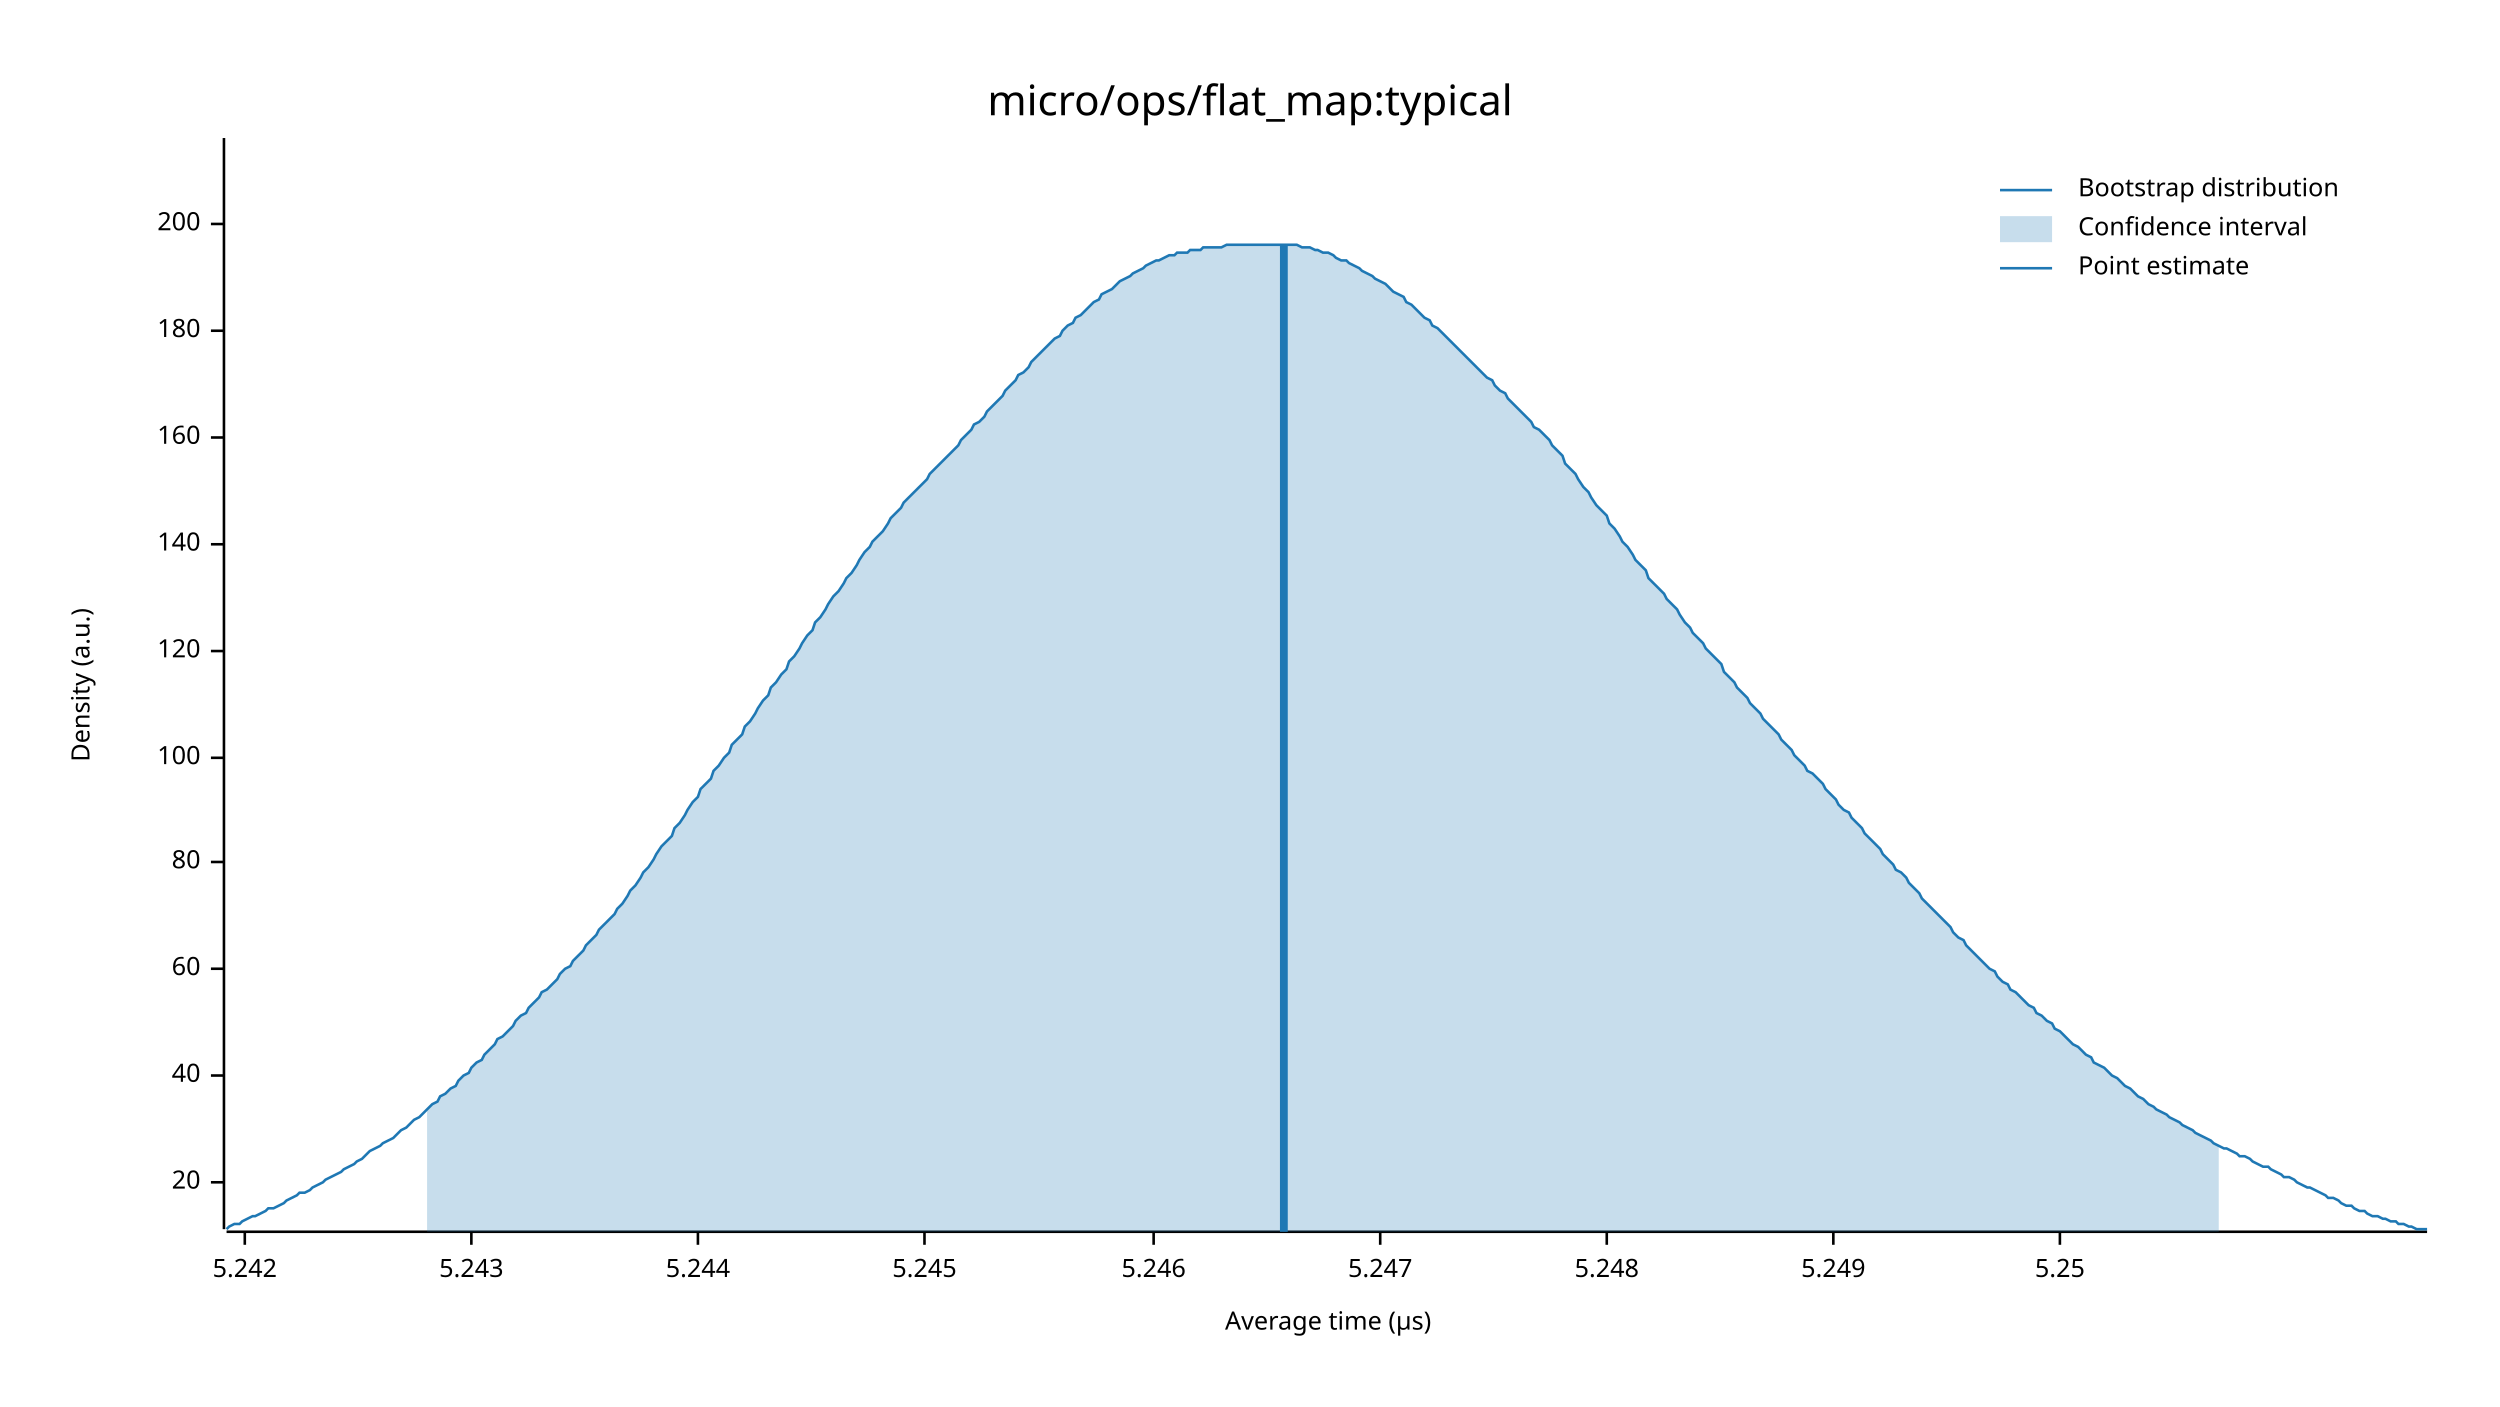
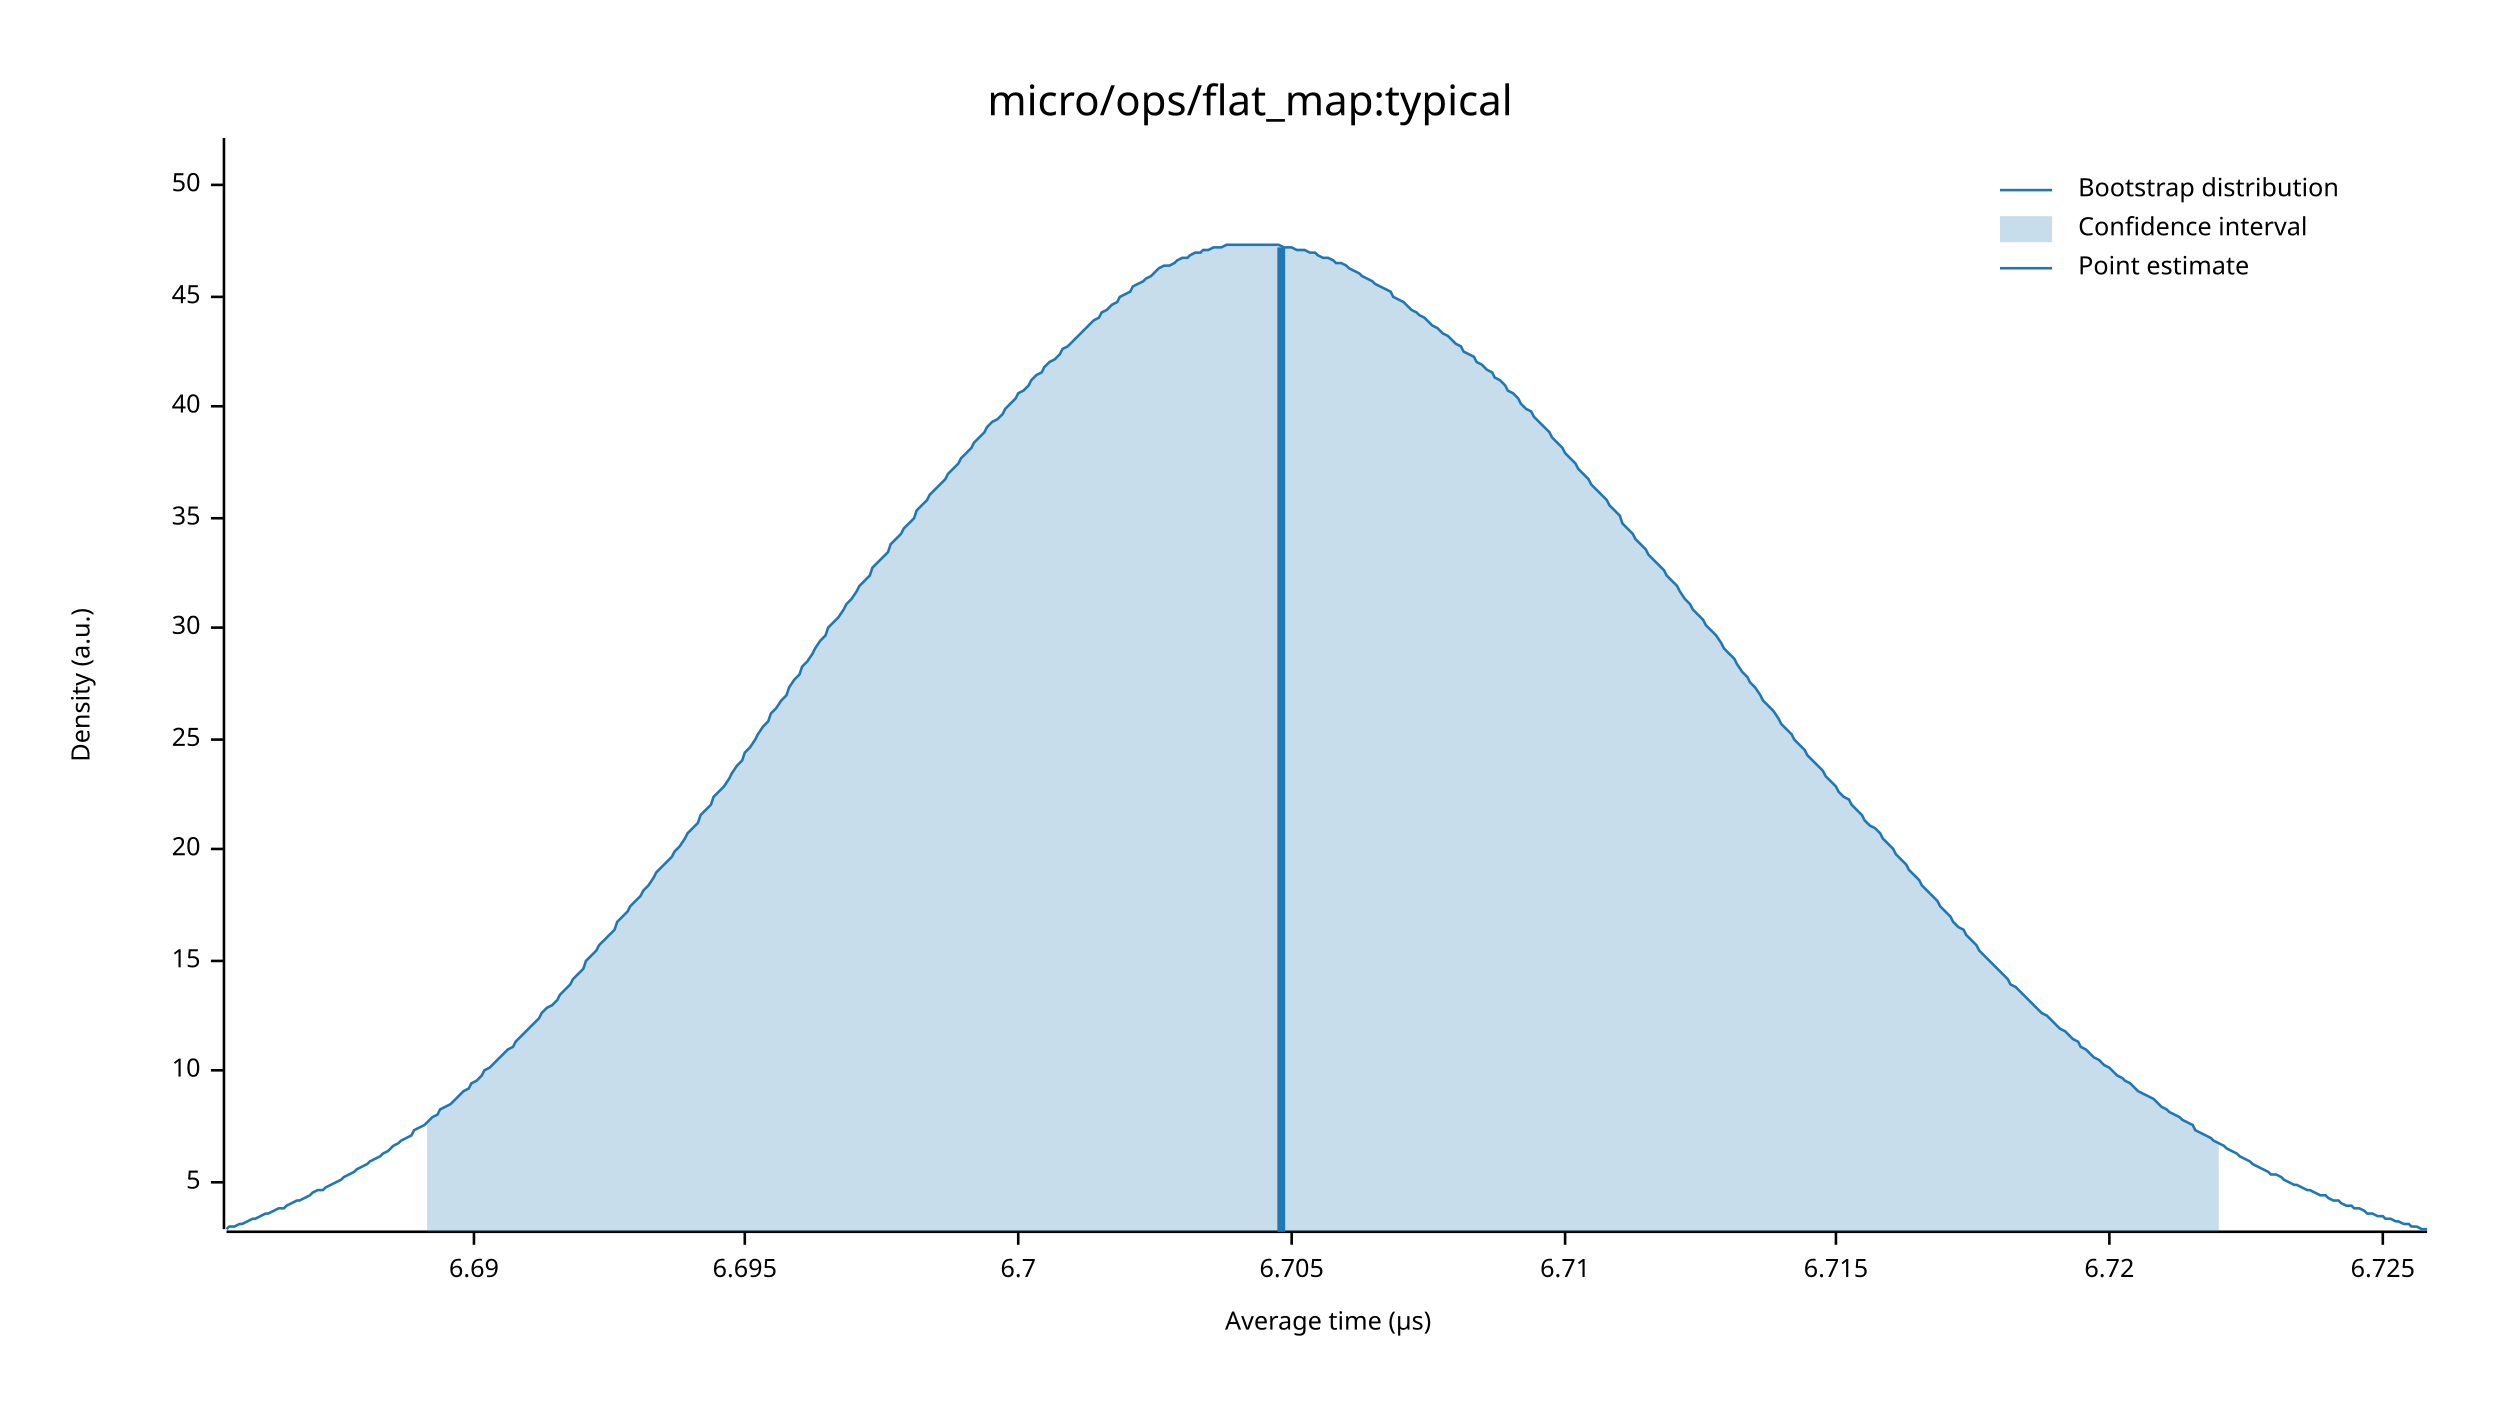
<svg xmlns="http://www.w3.org/2000/svg" width="960" height="540" viewBox="0 0 960 540">
  <text x="480" y="32" dy="0.76em" text-anchor="middle" font-family="sans-serif" font-size="16.129" opacity="1" fill="#000000">
micro/ops/flat_map:typical
</text>
  <text x="27" y="263" dy="0.76em" text-anchor="middle" font-family="sans-serif" font-size="9.677" opacity="1" fill="#000000" transform="rotate(270, 27, 263)">
Density (a.u.)
</text>
  <text x="510" y="513" dy="-0.5ex" text-anchor="middle" font-family="sans-serif" font-size="9.677" opacity="1" fill="#000000">
Average time (µs)
</text>
  <polyline fill="none" opacity="1" stroke="#000000" stroke-width="1" points="86,53 86,472 " />
  <text x="77" y="454" dy="0.5ex" text-anchor="end" font-family="sans-serif" font-size="9.677" opacity="1" fill="#000000">
+ 5
+ </text>
+   <polyline fill="none" opacity="1" stroke="#000000" stroke-width="1" points="81,454 86,454 " />
+   <text x="77" y="411" dy="0.5ex" text-anchor="end" font-family="sans-serif" font-size="9.677" opacity="1" fill="#000000">
+ 10
+ </text>
+   <polyline fill="none" opacity="1" stroke="#000000" stroke-width="1" points="81,411 86,411 " />
+   <text x="77" y="369" dy="0.5ex" text-anchor="end" font-family="sans-serif" font-size="9.677" opacity="1" fill="#000000">
+ 15
+ </text>
+   <polyline fill="none" opacity="1" stroke="#000000" stroke-width="1" points="81,369 86,369 " />
+   <text x="77" y="326" dy="0.5ex" text-anchor="end" font-family="sans-serif" font-size="9.677" opacity="1" fill="#000000">
20
</text>
-   <polyline fill="none" opacity="1" stroke="#000000" stroke-width="1" points="81,454 86,454 " />
-   <text x="77" y="413" dy="0.5ex" text-anchor="end" font-family="sans-serif" font-size="9.677" opacity="1" fill="#000000">
+   <polyline fill="none" opacity="1" stroke="#000000" stroke-width="1" points="81,326 86,326 " />
+   <text x="77" y="284" dy="0.5ex" text-anchor="end" font-family="sans-serif" font-size="9.677" opacity="1" fill="#000000">
+ 25
+ </text>
+   <polyline fill="none" opacity="1" stroke="#000000" stroke-width="1" points="81,284 86,284 " />
+   <text x="77" y="241" dy="0.5ex" text-anchor="end" font-family="sans-serif" font-size="9.677" opacity="1" fill="#000000">
+ 30
+ </text>
+   <polyline fill="none" opacity="1" stroke="#000000" stroke-width="1" points="81,241 86,241 " />
+   <text x="77" y="199" dy="0.5ex" text-anchor="end" font-family="sans-serif" font-size="9.677" opacity="1" fill="#000000">
+ 35
+ </text>
+   <polyline fill="none" opacity="1" stroke="#000000" stroke-width="1" points="81,199 86,199 " />
+   <text x="77" y="156" dy="0.5ex" text-anchor="end" font-family="sans-serif" font-size="9.677" opacity="1" fill="#000000">
40
</text>
-   <polyline fill="none" opacity="1" stroke="#000000" stroke-width="1" points="81,413 86,413 " />
-   <text x="77" y="372" dy="0.5ex" text-anchor="end" font-family="sans-serif" font-size="9.677" opacity="1" fill="#000000">
- 60
+   <polyline fill="none" opacity="1" stroke="#000000" stroke-width="1" points="81,156 86,156 " />
+   <text x="77" y="114" dy="0.5ex" text-anchor="end" font-family="sans-serif" font-size="9.677" opacity="1" fill="#000000">
+ 45
</text>
-   <polyline fill="none" opacity="1" stroke="#000000" stroke-width="1" points="81,372 86,372 " />
-   <text x="77" y="331" dy="0.5ex" text-anchor="end" font-family="sans-serif" font-size="9.677" opacity="1" fill="#000000">
- 80
+   <polyline fill="none" opacity="1" stroke="#000000" stroke-width="1" points="81,114 86,114 " />
+   <text x="77" y="71" dy="0.5ex" text-anchor="end" font-family="sans-serif" font-size="9.677" opacity="1" fill="#000000">
+ 50
</text>
-   <polyline fill="none" opacity="1" stroke="#000000" stroke-width="1" points="81,331 86,331 " />
-   <text x="77" y="291" dy="0.5ex" text-anchor="end" font-family="sans-serif" font-size="9.677" opacity="1" fill="#000000">
- 100
+   <polyline fill="none" opacity="1" stroke="#000000" stroke-width="1" points="81,71 86,71 " />
+   <polyline fill="none" opacity="1" stroke="#000000" stroke-width="1" points="87,473 932,473 " />
+   <text x="182" y="483" dy="0.76em" text-anchor="middle" font-family="sans-serif" font-size="9.677" opacity="1" fill="#000000">
+ 6.69
</text>
-   <polyline fill="none" opacity="1" stroke="#000000" stroke-width="1" points="81,291 86,291 " />
-   <text x="77" y="250" dy="0.5ex" text-anchor="end" font-family="sans-serif" font-size="9.677" opacity="1" fill="#000000">
- 120
+   <polyline fill="none" opacity="1" stroke="#000000" stroke-width="1" points="182,473 182,478 " />
+   <text x="286" y="483" dy="0.76em" text-anchor="middle" font-family="sans-serif" font-size="9.677" opacity="1" fill="#000000">
+ 6.695
</text>
-   <polyline fill="none" opacity="1" stroke="#000000" stroke-width="1" points="81,250 86,250 " />
-   <text x="77" y="209" dy="0.5ex" text-anchor="end" font-family="sans-serif" font-size="9.677" opacity="1" fill="#000000">
- 140
+   <polyline fill="none" opacity="1" stroke="#000000" stroke-width="1" points="286,473 286,478 " />
+   <text x="391" y="483" dy="0.76em" text-anchor="middle" font-family="sans-serif" font-size="9.677" opacity="1" fill="#000000">
+ 6.7
</text>
-   <polyline fill="none" opacity="1" stroke="#000000" stroke-width="1" points="81,209 86,209 " />
-   <text x="77" y="168" dy="0.5ex" text-anchor="end" font-family="sans-serif" font-size="9.677" opacity="1" fill="#000000">
- 160
+   <polyline fill="none" opacity="1" stroke="#000000" stroke-width="1" points="391,473 391,478 " />
+   <text x="496" y="483" dy="0.76em" text-anchor="middle" font-family="sans-serif" font-size="9.677" opacity="1" fill="#000000">
+ 6.705
</text>
-   <polyline fill="none" opacity="1" stroke="#000000" stroke-width="1" points="81,168 86,168 " />
-   <text x="77" y="127" dy="0.5ex" text-anchor="end" font-family="sans-serif" font-size="9.677" opacity="1" fill="#000000">
- 180
+   <polyline fill="none" opacity="1" stroke="#000000" stroke-width="1" points="496,473 496,478 " />
+   <text x="601" y="483" dy="0.76em" text-anchor="middle" font-family="sans-serif" font-size="9.677" opacity="1" fill="#000000">
+ 6.71
</text>
-   <polyline fill="none" opacity="1" stroke="#000000" stroke-width="1" points="81,127 86,127 " />
-   <text x="77" y="86" dy="0.5ex" text-anchor="end" font-family="sans-serif" font-size="9.677" opacity="1" fill="#000000">
- 200
+   <polyline fill="none" opacity="1" stroke="#000000" stroke-width="1" points="601,473 601,478 " />
+   <text x="705" y="483" dy="0.76em" text-anchor="middle" font-family="sans-serif" font-size="9.677" opacity="1" fill="#000000">
+ 6.715
</text>
-   <polyline fill="none" opacity="1" stroke="#000000" stroke-width="1" points="81,86 86,86 " />
-   <polyline fill="none" opacity="1" stroke="#000000" stroke-width="1" points="87,473 932,473 " />
-   <text x="94" y="483" dy="0.76em" text-anchor="middle" font-family="sans-serif" font-size="9.677" opacity="1" fill="#000000">
- 5.242
+   <polyline fill="none" opacity="1" stroke="#000000" stroke-width="1" points="705,473 705,478 " />
+   <text x="810" y="483" dy="0.76em" text-anchor="middle" font-family="sans-serif" font-size="9.677" opacity="1" fill="#000000">
+ 6.72
</text>
-   <polyline fill="none" opacity="1" stroke="#000000" stroke-width="1" points="94,473 94,478 " />
-   <text x="181" y="483" dy="0.76em" text-anchor="middle" font-family="sans-serif" font-size="9.677" opacity="1" fill="#000000">
- 5.243
+   <polyline fill="none" opacity="1" stroke="#000000" stroke-width="1" points="810,473 810,478 " />
+   <text x="915" y="483" dy="0.76em" text-anchor="middle" font-family="sans-serif" font-size="9.677" opacity="1" fill="#000000">
+ 6.725
</text>
-   <polyline fill="none" opacity="1" stroke="#000000" stroke-width="1" points="181,473 181,478 " />
-   <text x="268" y="483" dy="0.76em" text-anchor="middle" font-family="sans-serif" font-size="9.677" opacity="1" fill="#000000">
- 5.244
- </text>
-   <polyline fill="none" opacity="1" stroke="#000000" stroke-width="1" points="268,473 268,478 " />
-   <text x="355" y="483" dy="0.76em" text-anchor="middle" font-family="sans-serif" font-size="9.677" opacity="1" fill="#000000">
- 5.245
- </text>
-   <polyline fill="none" opacity="1" stroke="#000000" stroke-width="1" points="355,473 355,478 " />
-   <text x="443" y="483" dy="0.76em" text-anchor="middle" font-family="sans-serif" font-size="9.677" opacity="1" fill="#000000">
- 5.246
- </text>
-   <polyline fill="none" opacity="1" stroke="#000000" stroke-width="1" points="443,473 443,478 " />
-   <text x="530" y="483" dy="0.76em" text-anchor="middle" font-family="sans-serif" font-size="9.677" opacity="1" fill="#000000">
- 5.247
- </text>
-   <polyline fill="none" opacity="1" stroke="#000000" stroke-width="1" points="530,473 530,478 " />
-   <text x="617" y="483" dy="0.76em" text-anchor="middle" font-family="sans-serif" font-size="9.677" opacity="1" fill="#000000">
- 5.248
- </text>
-   <polyline fill="none" opacity="1" stroke="#000000" stroke-width="1" points="617,473 617,478 " />
-   <text x="704" y="483" dy="0.76em" text-anchor="middle" font-family="sans-serif" font-size="9.677" opacity="1" fill="#000000">
- 5.249
- </text>
-   <polyline fill="none" opacity="1" stroke="#000000" stroke-width="1" points="704,473 704,478 " />
-   <text x="791" y="483" dy="0.76em" text-anchor="middle" font-family="sans-serif" font-size="9.677" opacity="1" fill="#000000">
- 5.25
- </text>
-   <polyline fill="none" opacity="1" stroke="#000000" stroke-width="1" points="791,473 791,478 " />
-   <polyline fill="none" opacity="1" stroke="#1F78B4" stroke-width="1" points="87,472 88,471 90,470 92,470 93,469 95,468 97,467 98,467 100,466 102,465 103,464 105,464 107,463 109,462 110,461 112,460 114,459 115,458 117,458 119,457 120,456 122,455 124,454 125,453 127,452 129,451 131,450 132,449 134,448 136,447 137,446 139,445 141,443 142,442 144,441 146,440 147,439 149,438 151,437 153,435 154,434 156,433 158,431 159,430 161,429 163,427 164,426 166,424 168,423 169,421 171,420 173,418 175,417 176,415 178,413 180,412 181,410 183,408 185,407 186,405 188,403 190,401 191,399 193,398 195,396 197,394 198,392 200,390 202,389 203,387 205,385 207,383 208,381 210,380 212,378 214,376 215,374 217,372 219,371 220,369 222,367 224,365 225,363 227,361 229,359 230,357 232,355 234,353 236,351 237,349 239,347 241,344 242,342 244,340 246,337 247,335 249,333 251,330 252,328 254,325 256,323 258,321 259,318 261,316 263,313 264,311 266,308 268,306 269,303 271,301 273,299 274,296 276,294 278,291 280,289 281,286 283,284 285,282 286,279 288,277 290,274 291,272 293,269 295,267 296,264 298,262 300,259 302,257 303,254 305,252 307,249 308,247 310,244 312,242 313,239 315,237 317,234 318,232 320,229 322,227 324,224 325,222 327,220 329,217 330,215 332,212 334,210 335,208 337,206 339,204 341,201 342,199 344,197 346,195 347,193 349,191 351,189 352,188 354,186 356,184 357,182 359,180 361,178 363,176 364,175 366,173 368,171 369,169 371,167 373,165 374,163 376,162 378,160 379,158 381,156 383,154 385,152 386,150 388,148 390,146 391,144 393,143 395,141 396,139 398,137 400,135 401,134 403,132 405,130 407,129 408,127 410,125 412,124 413,122 415,121 417,119 418,118 420,116 422,115 423,113 425,112 427,111 429,109 430,108 432,107 434,106 435,105 437,104 439,103 440,102 442,101 444,100 445,100 447,99 449,98 451,98 452,97 454,97 456,97 457,96 459,96 461,96 462,95 464,95 466,95 468,95 469,95 471,94 473,94 474,94 476,94 478,94 479,94 481,94 483,94 484,94 486,94 488,94 490,94 491,94 493,94 495,94 496,94 498,94 500,95 501,95 503,95 505,96 506,96 508,97 510,97 512,98 513,99 515,100 517,100 518,101 520,102 522,103 523,104 525,105 527,106 528,107 530,108 532,109 534,111 535,112 537,113 539,114 540,116 542,117 544,119 545,120 547,122 549,123 550,125 552,126 554,128 556,130 557,131 559,133 561,135 562,136 564,138 566,140 567,141 569,143 571,145 573,146 574,148 576,150 578,151 579,153 581,155 583,157 584,158 586,160 588,162 589,164 591,165 593,167 595,169 596,171 598,173 600,175 601,178 603,180 605,182 606,184 608,187 610,189 611,191 613,194 615,196 617,198 618,201 620,203 622,206 623,208 625,210 627,213 628,215 630,217 632,219 633,222 635,224 637,226 639,228 640,230 642,232 644,234 645,236 647,239 649,241 650,243 652,245 654,247 655,249 657,251 659,253 661,255 662,258 664,260 666,262 667,264 669,266 671,268 672,270 674,272 676,274 677,276 679,278 681,280 683,282 684,284 686,286 688,288 689,290 691,292 693,294 694,296 696,297 698,299 700,301 701,303 703,305 705,307 706,309 708,311 710,312 711,314 713,316 715,318 716,320 718,322 720,324 722,326 723,328 725,330 727,332 728,334 730,335 732,337 733,339 735,341 737,343 738,345 740,347 742,349 744,351 745,352 747,354 749,356 750,358 752,360 754,361 755,363 757,365 759,367 760,368 762,370 764,372 766,373 767,375 769,377 771,378 772,380 774,381 776,383 777,384 779,386 781,387 782,389 784,390 786,392 788,393 789,395 791,396 793,398 794,399 796,401 798,402 799,403 801,405 803,406 804,408 806,409 808,410 810,412 811,413 813,414 815,416 816,417 818,418 820,420 821,421 823,422 825,424 827,425 828,426 830,427 832,428 833,429 835,430 837,431 838,432 840,433 842,434 843,435 845,436 847,437 849,438 850,439 852,440 854,441 855,441 857,442 859,443 860,444 862,444 864,445 865,446 867,447 869,448 871,448 872,449 874,450 876,451 877,452 879,452 881,453 882,454 884,455 886,456 887,456 889,457 891,458 893,459 894,460 896,460 898,461 899,462 901,463 903,463 904,464 906,465 908,465 909,466 911,467 913,467 915,468 916,468 918,469 920,469 921,470 923,470 925,471 926,471 928,472 930,472 932,472 " />
-   <polygon opacity="0.25" fill="#1F78B4" points="164,426 166,424 168,423 169,421 171,420 173,418 175,417 176,415 178,413 180,412 181,410 183,408 185,407 186,405 188,403 190,401 191,399 193,398 195,396 197,394 198,392 200,390 202,389 203,387 205,385 207,383 208,381 210,380 212,378 214,376 215,374 217,372 219,371 220,369 222,367 224,365 225,363 227,361 229,359 230,357 232,355 234,353 236,351 237,349 239,347 241,344 242,342 244,340 246,337 247,335 249,333 251,330 252,328 254,325 256,323 258,321 259,318 261,316 263,313 264,311 266,308 268,306 269,303 271,301 273,299 274,296 276,294 278,291 280,289 281,286 283,284 285,282 286,279 288,277 290,274 291,272 293,269 295,267 296,264 298,262 300,259 302,257 303,254 305,252 307,249 308,247 310,244 312,242 313,239 315,237 317,234 318,232 320,229 322,227 324,224 325,222 327,220 329,217 330,215 332,212 334,210 335,208 337,206 339,204 341,201 342,199 344,197 346,195 347,193 349,191 351,189 352,188 354,186 356,184 357,182 359,180 361,178 363,176 364,175 366,173 368,171 369,169 371,167 373,165 374,163 376,162 378,160 379,158 381,156 383,154 385,152 386,150 388,148 390,146 391,144 393,143 395,141 396,139 398,137 400,135 401,134 403,132 405,130 407,129 408,127 410,125 412,124 413,122 415,121 417,119 418,118 420,116 422,115 423,113 425,112 427,111 429,109 430,108 432,107 434,106 435,105 437,104 439,103 440,102 442,101 444,100 445,100 447,99 449,98 451,98 452,97 454,97 456,97 457,96 459,96 461,96 462,95 464,95 466,95 468,95 469,95 471,94 473,94 474,94 476,94 478,94 479,94 481,94 483,94 484,94 486,94 488,94 490,94 491,94 493,94 495,94 496,94 498,94 500,95 501,95 503,95 505,96 506,96 508,97 510,97 512,98 513,99 515,100 517,100 518,101 520,102 522,103 523,104 525,105 527,106 528,107 530,108 532,109 534,111 535,112 537,113 539,114 540,116 542,117 544,119 545,120 547,122 549,123 550,125 552,126 554,128 556,130 557,131 559,133 561,135 562,136 564,138 566,140 567,141 569,143 571,145 573,146 574,148 576,150 578,151 579,153 581,155 583,157 584,158 586,160 588,162 589,164 591,165 593,167 595,169 596,171 598,173 600,175 601,178 603,180 605,182 606,184 608,187 610,189 611,191 613,194 615,196 617,198 618,201 620,203 622,206 623,208 625,210 627,213 628,215 630,217 632,219 633,222 635,224 637,226 639,228 640,230 642,232 644,234 645,236 647,239 649,241 650,243 652,245 654,247 655,249 657,251 659,253 661,255 662,258 664,260 666,262 667,264 669,266 671,268 672,270 674,272 676,274 677,276 679,278 681,280 683,282 684,284 686,286 688,288 689,290 691,292 693,294 694,296 696,297 698,299 700,301 701,303 703,305 705,307 706,309 708,311 710,312 711,314 713,316 715,318 716,320 718,322 720,324 722,326 723,328 725,330 727,332 728,334 730,335 732,337 733,339 735,341 737,343 738,345 740,347 742,349 744,351 745,352 747,354 749,356 750,358 752,360 754,361 755,363 757,365 759,367 760,368 762,370 764,372 766,373 767,375 769,377 771,378 772,380 774,381 776,383 777,384 779,386 781,387 782,389 784,390 786,392 788,393 789,395 791,396 793,398 794,399 796,401 798,402 799,403 801,405 803,406 804,408 806,409 808,410 810,412 811,413 813,414 815,416 816,417 818,418 820,420 821,421 823,422 825,424 827,425 828,426 830,427 832,428 833,429 835,430 837,431 838,432 840,433 842,434 843,435 845,436 847,437 849,438 850,439 852,440 852,473 164,473 " />
-   <polyline fill="none" opacity="1" stroke="#1F78B4" stroke-width="3" points="493,473 493,94 " />
+   <polyline fill="none" opacity="1" stroke="#000000" stroke-width="1" points="915,473 915,478 " />
+   <polyline fill="none" opacity="1" stroke="#1F78B4" stroke-width="1" points="87,472 88,471 90,471 92,470 93,470 95,469 97,468 98,468 100,467 102,466 103,466 105,465 107,464 109,464 110,463 112,462 114,461 115,461 117,460 119,459 120,458 122,457 124,457 125,456 127,455 129,454 131,453 132,452 134,451 136,450 137,449 139,448 141,447 142,446 144,445 146,444 147,443 149,442 151,440 153,439 154,438 156,437 158,436 159,434 161,433 163,432 164,431 166,429 168,428 169,426 171,425 173,424 175,422 176,421 178,419 180,418 181,416 183,415 185,413 186,411 188,410 190,408 191,407 193,405 195,403 197,402 198,400 200,398 202,396 203,395 205,393 207,391 208,389 210,387 212,386 214,384 215,382 217,380 219,378 220,376 222,374 224,372 225,369 227,367 229,365 230,363 232,361 234,359 236,357 237,354 239,352 241,350 242,348 244,346 246,344 247,342 249,340 251,337 252,335 254,333 256,331 258,329 259,327 261,325 263,322 264,320 266,318 268,316 269,313 271,311 273,309 274,306 276,304 278,302 280,299 281,297 283,294 285,292 286,289 288,287 290,284 291,282 293,279 295,277 296,274 298,272 300,269 302,267 303,264 305,261 307,259 308,256 310,254 312,251 313,249 315,246 317,244 318,241 320,239 322,237 324,234 325,232 327,230 329,227 330,225 332,223 334,221 335,218 337,216 339,214 341,212 342,209 344,207 346,205 347,203 349,201 351,199 352,196 354,194 356,192 357,190 359,188 361,186 363,184 364,182 366,180 368,178 369,176 371,174 373,172 374,170 376,168 378,166 379,164 381,162 383,161 385,159 386,157 388,155 390,153 391,151 393,150 395,148 396,146 398,144 400,143 401,141 403,139 405,138 407,136 408,134 410,133 412,131 413,130 415,128 417,126 418,125 420,123 422,122 423,120 425,119 427,117 429,116 430,114 432,113 434,112 435,110 437,109 439,108 440,107 442,106 444,104 445,103 447,102 449,102 451,101 452,100 454,99 456,99 457,98 459,97 461,97 462,96 464,96 466,95 468,95 469,95 471,94 473,94 474,94 476,94 478,94 479,94 481,94 483,94 484,94 486,94 488,94 490,94 491,94 493,95 495,95 496,95 498,96 500,96 501,96 503,97 505,97 506,98 508,99 510,99 512,100 513,101 515,101 517,102 518,103 520,104 522,105 523,106 525,107 527,108 528,109 530,110 532,111 534,112 535,114 537,115 539,116 540,117 542,119 544,120 545,121 547,122 549,124 550,125 552,126 554,128 556,129 557,130 559,132 561,133 562,135 564,136 566,137 567,139 569,140 571,142 573,143 574,145 576,146 578,148 579,150 581,151 583,153 584,155 586,157 588,158 589,160 591,162 593,164 595,166 596,168 598,170 600,172 601,174 603,176 605,178 606,180 608,182 610,184 611,186 613,188 615,190 617,192 618,194 620,196 622,198 623,201 625,203 627,205 628,207 630,209 632,211 633,213 635,215 637,217 639,219 640,221 642,223 644,225 645,227 647,230 649,232 650,234 652,236 654,238 655,240 657,242 659,244 661,247 662,249 664,251 666,253 667,255 669,258 671,260 672,262 674,264 676,267 677,269 679,271 681,273 683,276 684,278 686,280 688,282 689,284 691,286 693,288 694,290 696,292 698,294 700,296 701,298 703,300 705,302 706,304 708,306 710,307 711,309 713,311 715,313 716,315 718,317 720,318 722,320 723,322 725,324 727,326 728,328 730,330 732,332 733,334 735,336 737,338 738,340 740,342 742,344 744,346 745,348 747,350 749,352 750,354 752,356 754,357 755,359 757,361 759,363 760,365 762,367 764,369 766,371 767,372 769,374 771,376 772,378 774,379 776,381 777,382 779,384 781,386 782,387 784,389 786,390 788,392 789,393 791,395 793,396 794,397 796,399 798,400 799,402 801,403 803,405 804,406 806,407 808,409 810,410 811,411 813,413 815,414 816,415 818,416 820,418 821,419 823,420 825,421 827,422 828,423 830,425 832,426 833,427 835,428 837,429 838,430 840,431 842,432 843,434 845,435 847,436 849,437 850,438 852,439 854,440 855,441 857,442 859,443 860,444 862,445 864,446 865,447 867,448 869,449 871,450 872,451 874,451 876,452 877,453 879,454 881,455 882,455 884,456 886,457 887,457 889,458 891,459 893,459 894,460 896,461 898,461 899,462 901,463 903,463 904,464 906,464 908,465 909,466 911,466 913,467 915,467 916,468 918,468 920,469 921,469 923,470 925,470 926,471 928,471 930,472 932,472 " />
+   <polygon opacity="0.25" fill="#1F78B4" points="164,431 166,429 168,428 169,426 171,425 173,424 175,422 176,421 178,419 180,418 181,416 183,415 185,413 186,411 188,410 190,408 191,407 193,405 195,403 197,402 198,400 200,398 202,396 203,395 205,393 207,391 208,389 210,387 212,386 214,384 215,382 217,380 219,378 220,376 222,374 224,372 225,369 227,367 229,365 230,363 232,361 234,359 236,357 237,354 239,352 241,350 242,348 244,346 246,344 247,342 249,340 251,337 252,335 254,333 256,331 258,329 259,327 261,325 263,322 264,320 266,318 268,316 269,313 271,311 273,309 274,306 276,304 278,302 280,299 281,297 283,294 285,292 286,289 288,287 290,284 291,282 293,279 295,277 296,274 298,272 300,269 302,267 303,264 305,261 307,259 308,256 310,254 312,251 313,249 315,246 317,244 318,241 320,239 322,237 324,234 325,232 327,230 329,227 330,225 332,223 334,221 335,218 337,216 339,214 341,212 342,209 344,207 346,205 347,203 349,201 351,199 352,196 354,194 356,192 357,190 359,188 361,186 363,184 364,182 366,180 368,178 369,176 371,174 373,172 374,170 376,168 378,166 379,164 381,162 383,161 385,159 386,157 388,155 390,153 391,151 393,150 395,148 396,146 398,144 400,143 401,141 403,139 405,138 407,136 408,134 410,133 412,131 413,130 415,128 417,126 418,125 420,123 422,122 423,120 425,119 427,117 429,116 430,114 432,113 434,112 435,110 437,109 439,108 440,107 442,106 444,104 445,103 447,102 449,102 451,101 452,100 454,99 456,99 457,98 459,97 461,97 462,96 464,96 466,95 468,95 469,95 471,94 473,94 474,94 476,94 478,94 479,94 481,94 483,94 484,94 486,94 488,94 490,94 491,94 493,95 495,95 496,95 498,96 500,96 501,96 503,97 505,97 506,98 508,99 510,99 512,100 513,101 515,101 517,102 518,103 520,104 522,105 523,106 525,107 527,108 528,109 530,110 532,111 534,112 535,114 537,115 539,116 540,117 542,119 544,120 545,121 547,122 549,124 550,125 552,126 554,128 556,129 557,130 559,132 561,133 562,135 564,136 566,137 567,139 569,140 571,142 573,143 574,145 576,146 578,148 579,150 581,151 583,153 584,155 586,157 588,158 589,160 591,162 593,164 595,166 596,168 598,170 600,172 601,174 603,176 605,178 606,180 608,182 610,184 611,186 613,188 615,190 617,192 618,194 620,196 622,198 623,201 625,203 627,205 628,207 630,209 632,211 633,213 635,215 637,217 639,219 640,221 642,223 644,225 645,227 647,230 649,232 650,234 652,236 654,238 655,240 657,242 659,244 661,247 662,249 664,251 666,253 667,255 669,258 671,260 672,262 674,264 676,267 677,269 679,271 681,273 683,276 684,278 686,280 688,282 689,284 691,286 693,288 694,290 696,292 698,294 700,296 701,298 703,300 705,302 706,304 708,306 710,307 711,309 713,311 715,313 716,315 718,317 720,318 722,320 723,322 725,324 727,326 728,328 730,330 732,332 733,334 735,336 737,338 738,340 740,342 742,344 744,346 745,348 747,350 749,352 750,354 752,356 754,357 755,359 757,361 759,363 760,365 762,367 764,369 766,371 767,372 769,374 771,376 772,378 774,379 776,381 777,382 779,384 781,386 782,387 784,389 786,390 788,392 789,393 791,395 793,396 794,397 796,399 798,400 799,402 801,403 803,405 804,406 806,407 808,409 810,410 811,411 813,413 815,414 816,415 818,416 820,418 821,419 823,420 825,421 827,422 828,423 830,425 832,426 833,427 835,428 837,429 838,430 840,431 842,432 843,434 845,435 847,436 849,437 850,438 852,439 852,473 164,473 " />
+   <polyline fill="none" opacity="1" stroke="#1F78B4" stroke-width="3" points="492,473 492,95 " />
  <text x="798" y="68" dy="0.76em" text-anchor="start" font-family="sans-serif" font-size="9.677" opacity="1" fill="#000000">
Bootstrap distribution
</text>
  <text x="798" y="83" dy="0.76em" text-anchor="start" font-family="sans-serif" font-size="9.677" opacity="1" fill="#000000">
Confidence interval
</text>
  <text x="798" y="98" dy="0.76em" text-anchor="start" font-family="sans-serif" font-size="9.677" opacity="1" fill="#000000">
Point estimate
</text>
  <polyline fill="none" opacity="1" stroke="#1F78B4" stroke-width="1" points="768,73 788,73 " />
  <rect x="768" y="83" width="20" height="10" opacity="0.25" fill="#1F78B4" stroke="none" />
  <polyline fill="none" opacity="1" stroke="#1F78B4" stroke-width="1" points="768,103 788,103 " />
</svg>
